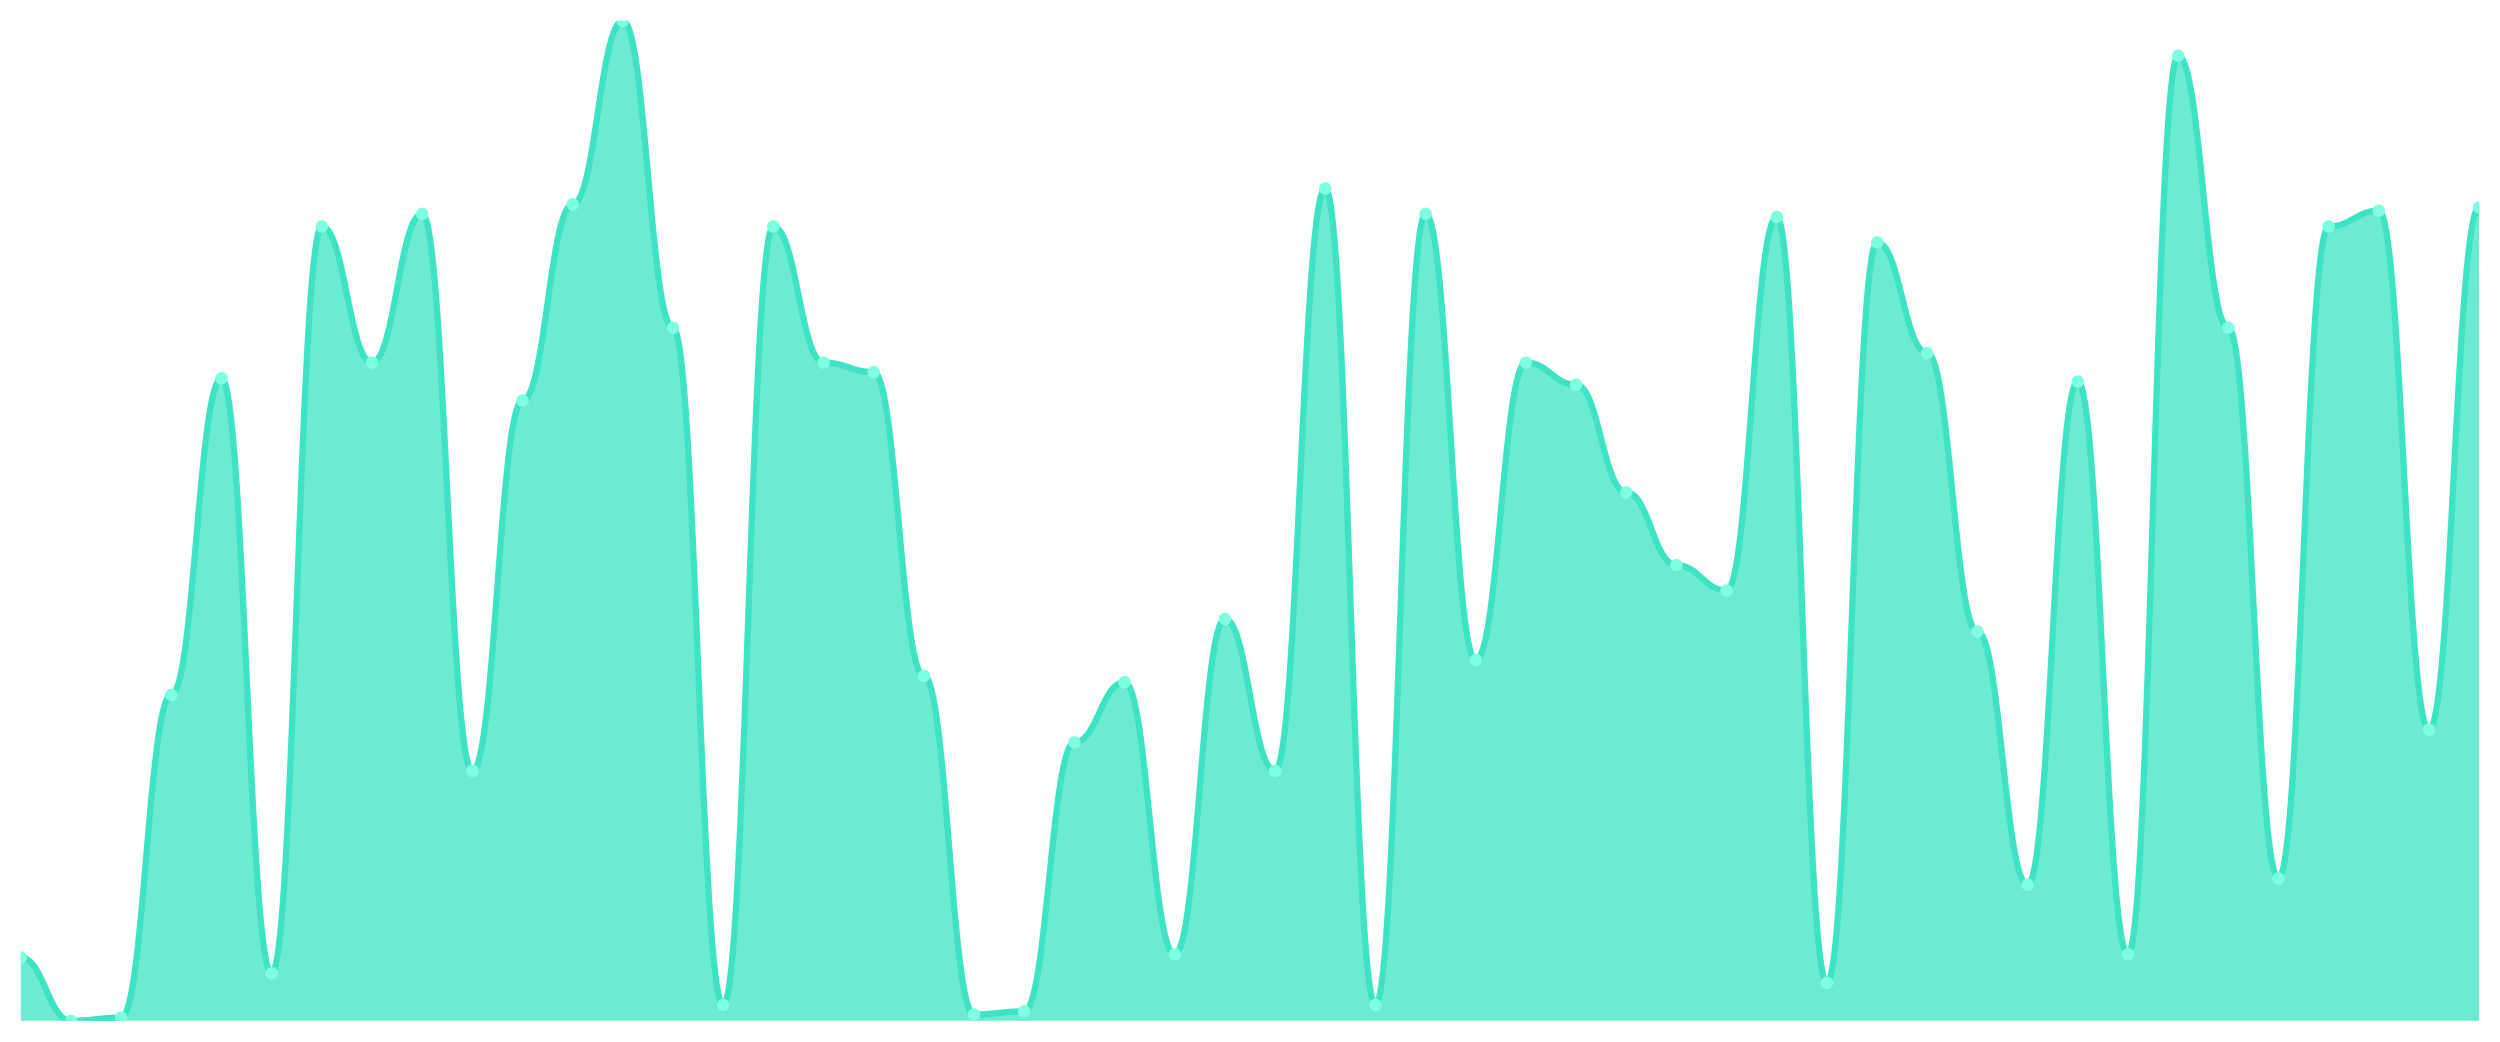
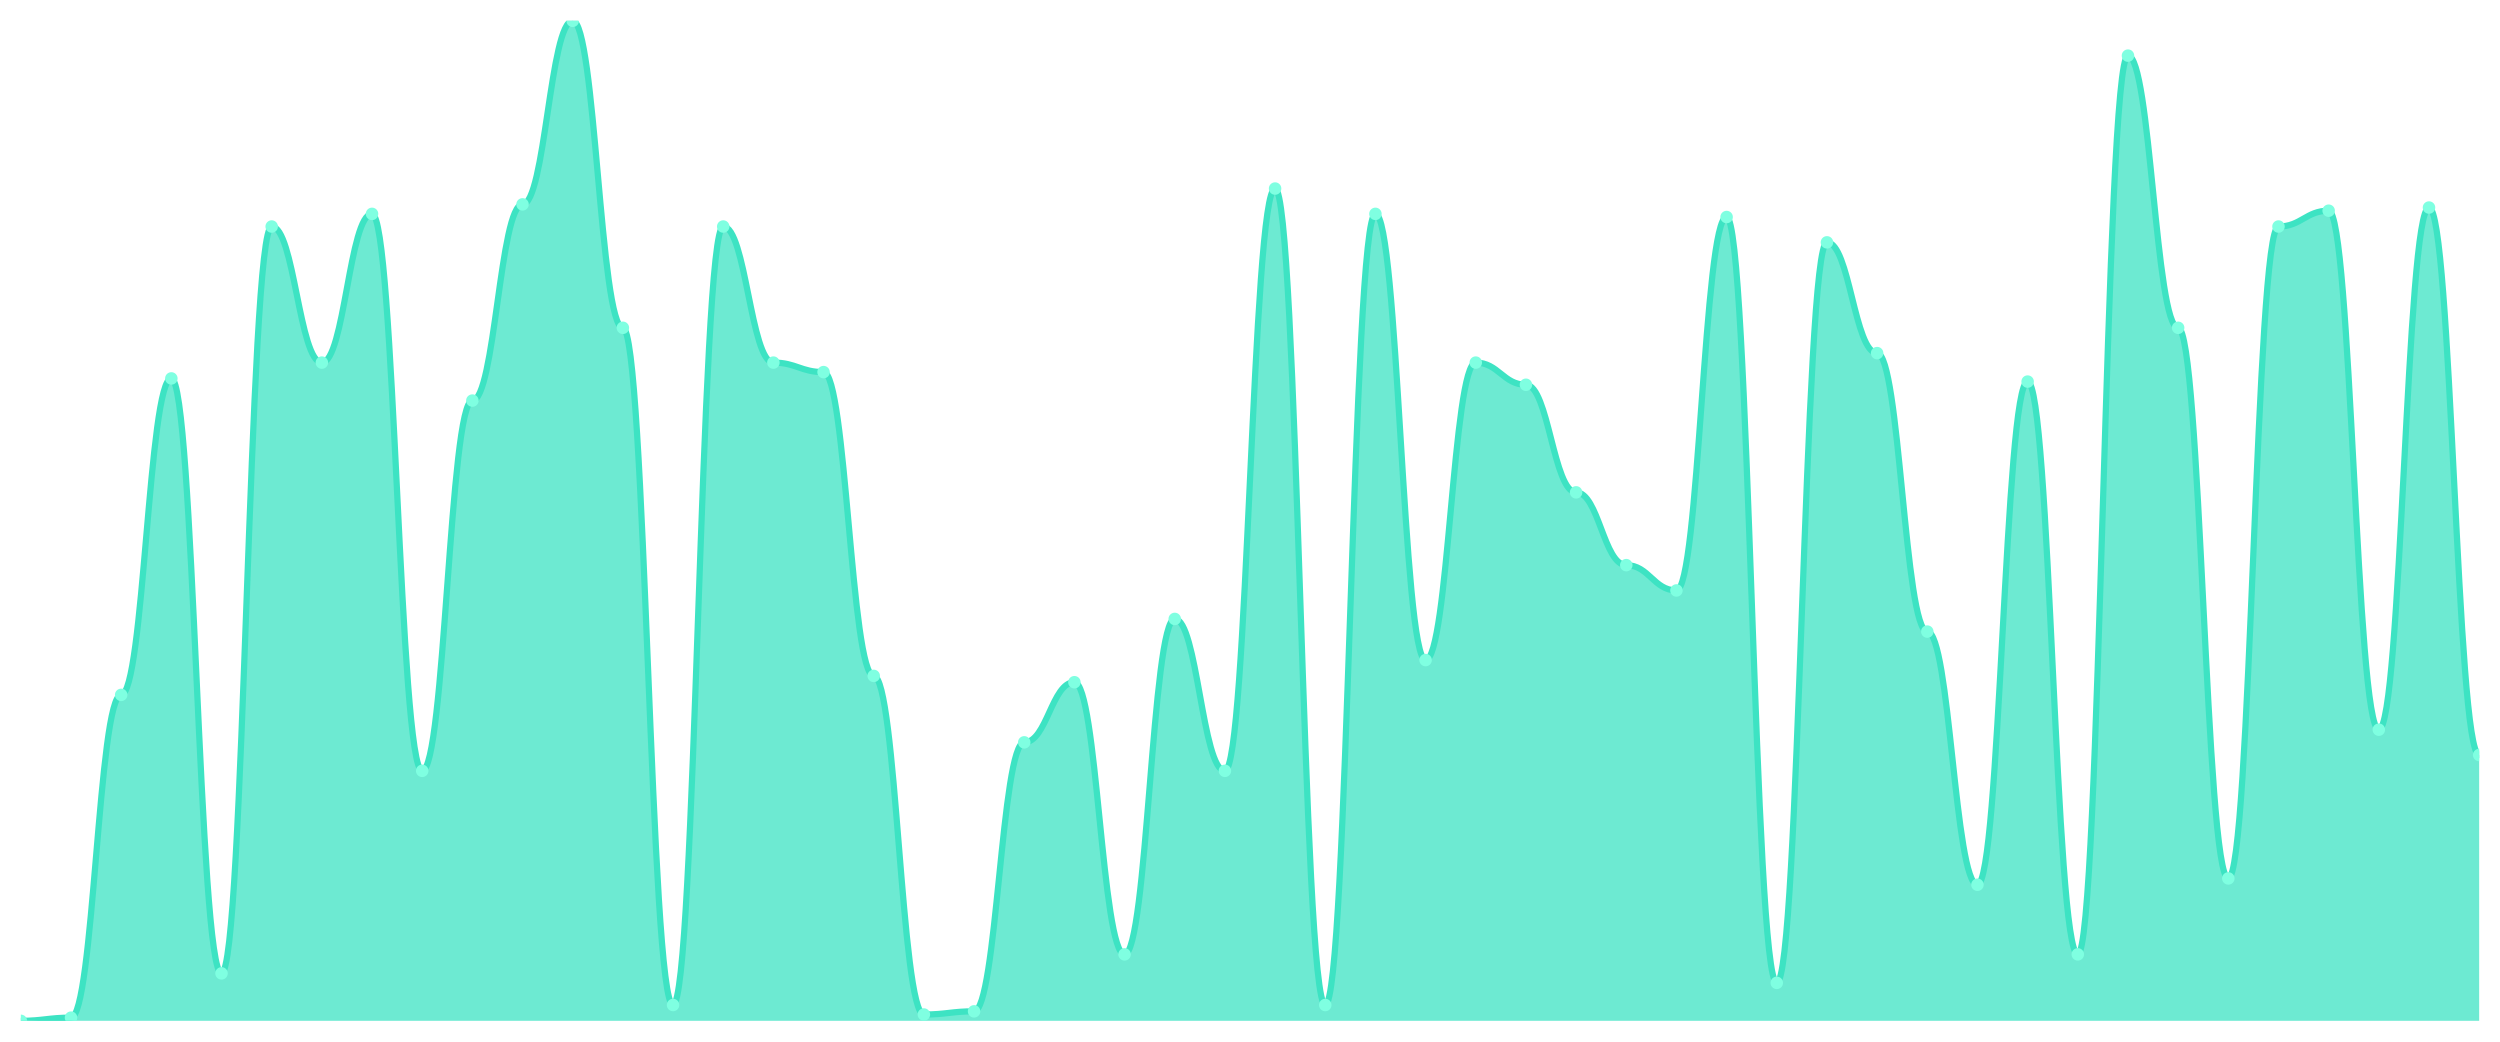
<svg xmlns="http://www.w3.org/2000/svg" viewBox="0 0 1200 500" width="1200" height="500">
  <defs>
    <clipPath id="c">
      <rect x="10" y="10" width="1180" height="480" />
    </clipPath>
  </defs>
  <rect width="1200" height="500" fill="none" />
  <g clip-path="url(#c)">
-     <path d="M 10,490 L 10,459.62 C 20.837,459.62 23.245,490 34.082,490 C 44.918,490 47.327,488.481 58.163,488.481 C 69,488.481 71.408,333.544 82.245,333.544 C 93.082,333.544 95.49,181.646 106.327,181.646 C 117.163,181.646 119.571,467.215 130.408,467.215 C 141.245,467.215 143.653,108.734 154.49,108.734 C 165.327,108.734 167.735,174.051 178.571,174.051 C 189.408,174.051 191.816,102.658 202.653,102.658 C 213.49,102.658 215.898,370 226.735,370 C 237.571,370 239.98,192.278 250.816,192.278 C 261.653,192.278 264.061,98.101 274.898,98.101 C 285.735,98.101 288.143,10 298.98,10 C 309.816,10 312.224,157.342 323.061,157.342 C 333.898,157.342 336.306,482.405 347.143,482.405 C 357.98,482.405 360.388,108.734 371.224,108.734 C 382.061,108.734 384.469,174.051 395.306,174.051 C 406.143,174.051 408.551,178.608 419.388,178.608 C 430.224,178.608 432.633,324.43 443.469,324.43 C 454.306,324.43 456.714,486.962 467.551,486.962 C 478.388,486.962 480.796,485.443 491.633,485.443 C 502.469,485.443 504.878,356.329 515.714,356.329 C 526.551,356.329 528.959,327.468 539.796,327.468 C 550.633,327.468 553.041,458.101 563.878,458.101 C 574.714,458.101 577.122,297.089 587.959,297.089 C 598.796,297.089 601.204,370 612.041,370 C 622.878,370 625.286,90.506 636.122,90.506 C 646.959,90.506 649.367,482.405 660.204,482.405 C 671.041,482.405 673.449,102.658 684.286,102.658 C 695.122,102.658 697.531,316.835 708.367,316.835 C 719.204,316.835 721.612,174.051 732.449,174.051 C 743.286,174.051 745.694,184.684 756.531,184.684 C 767.367,184.684 769.776,236.329 780.612,236.329 C 791.449,236.329 793.857,271.266 804.694,271.266 C 815.531,271.266 817.939,283.418 828.776,283.418 C 839.612,283.418 842.02,104.177 852.857,104.177 C 863.694,104.177 866.102,471.772 876.939,471.772 C 887.776,471.772 890.184,116.329 901.02,116.329 C 911.857,116.329 914.265,169.494 925.102,169.494 C 935.939,169.494 938.347,303.165 949.184,303.165 C 960.02,303.165 962.429,424.684 973.265,424.684 C 984.102,424.684 986.51,183.165 997.347,183.165 C 1008.184,183.165 1010.592,458.101 1021.429,458.101 C 1032.265,458.101 1034.673,26.709 1045.51,26.709 C 1056.347,26.709 1058.755,157.342 1069.592,157.342 C 1080.429,157.342 1082.837,421.646 1093.673,421.646 C 1104.51,421.646 1106.918,108.734 1117.755,108.734 C 1128.592,108.734 1131,101.139 1141.837,101.139 C 1152.673,101.139 1155.082,350.253 1165.918,350.253 C 1176.755,350.253 1179.163,99.62 1190,99.62 L 1190,490 Z" fill="rgba(61,227,195,0.75)" />
-     <path d="M 10,459.62 C 20.837,459.62 23.245,490 34.082,490 C 44.918,490 47.327,488.481 58.163,488.481 C 69,488.481 71.408,333.544 82.245,333.544 C 93.082,333.544 95.49,181.646 106.327,181.646 C 117.163,181.646 119.571,467.215 130.408,467.215 C 141.245,467.215 143.653,108.734 154.49,108.734 C 165.327,108.734 167.735,174.051 178.571,174.051 C 189.408,174.051 191.816,102.658 202.653,102.658 C 213.49,102.658 215.898,370 226.735,370 C 237.571,370 239.98,192.278 250.816,192.278 C 261.653,192.278 264.061,98.101 274.898,98.101 C 285.735,98.101 288.143,10 298.98,10 C 309.816,10 312.224,157.342 323.061,157.342 C 333.898,157.342 336.306,482.405 347.143,482.405 C 357.98,482.405 360.388,108.734 371.224,108.734 C 382.061,108.734 384.469,174.051 395.306,174.051 C 406.143,174.051 408.551,178.608 419.388,178.608 C 430.224,178.608 432.633,324.43 443.469,324.43 C 454.306,324.43 456.714,486.962 467.551,486.962 C 478.388,486.962 480.796,485.443 491.633,485.443 C 502.469,485.443 504.878,356.329 515.714,356.329 C 526.551,356.329 528.959,327.468 539.796,327.468 C 550.633,327.468 553.041,458.101 563.878,458.101 C 574.714,458.101 577.122,297.089 587.959,297.089 C 598.796,297.089 601.204,370 612.041,370 C 622.878,370 625.286,90.506 636.122,90.506 C 646.959,90.506 649.367,482.405 660.204,482.405 C 671.041,482.405 673.449,102.658 684.286,102.658 C 695.122,102.658 697.531,316.835 708.367,316.835 C 719.204,316.835 721.612,174.051 732.449,174.051 C 743.286,174.051 745.694,184.684 756.531,184.684 C 767.367,184.684 769.776,236.329 780.612,236.329 C 791.449,236.329 793.857,271.266 804.694,271.266 C 815.531,271.266 817.939,283.418 828.776,283.418 C 839.612,283.418 842.02,104.177 852.857,104.177 C 863.694,104.177 866.102,471.772 876.939,471.772 C 887.776,471.772 890.184,116.329 901.02,116.329 C 911.857,116.329 914.265,169.494 925.102,169.494 C 935.939,169.494 938.347,303.165 949.184,303.165 C 960.02,303.165 962.429,424.684 973.265,424.684 C 984.102,424.684 986.51,183.165 997.347,183.165 C 1008.184,183.165 1010.592,458.101 1021.429,458.101 C 1032.265,458.101 1034.673,26.709 1045.51,26.709 C 1056.347,26.709 1058.755,157.342 1069.592,157.342 C 1080.429,157.342 1082.837,421.646 1093.673,421.646 C 1104.51,421.646 1106.918,108.734 1117.755,108.734 C 1128.592,108.734 1131,101.139 1141.837,101.139 C 1152.673,101.139 1155.082,350.253 1165.918,350.253 C 1176.755,350.253 1179.163,99.62 1190,99.62" fill="none" stroke="#3de3c3" stroke-width="3" stroke-linecap="round" stroke-linejoin="round" />
-     <circle cx="10" cy="459.62" r="3" fill="#7fffe1" />
-     <circle cx="34.082" cy="490" r="3" fill="#7fffe1" />
-     <circle cx="58.163" cy="488.481" r="3" fill="#7fffe1" />
-     <circle cx="82.245" cy="333.544" r="3" fill="#7fffe1" />
-     <circle cx="106.327" cy="181.646" r="3" fill="#7fffe1" />
-     <circle cx="130.408" cy="467.215" r="3" fill="#7fffe1" />
-     <circle cx="154.49" cy="108.734" r="3" fill="#7fffe1" />
-     <circle cx="178.571" cy="174.051" r="3" fill="#7fffe1" />
-     <circle cx="202.653" cy="102.658" r="3" fill="#7fffe1" />
-     <circle cx="226.735" cy="370" r="3" fill="#7fffe1" />
-     <circle cx="250.816" cy="192.278" r="3" fill="#7fffe1" />
-     <circle cx="274.898" cy="98.101" r="3" fill="#7fffe1" />
-     <circle cx="298.98" cy="10" r="3" fill="#7fffe1" />
-     <circle cx="323.061" cy="157.342" r="3" fill="#7fffe1" />
-     <circle cx="347.143" cy="482.405" r="3" fill="#7fffe1" />
-     <circle cx="371.224" cy="108.734" r="3" fill="#7fffe1" />
-     <circle cx="395.306" cy="174.051" r="3" fill="#7fffe1" />
-     <circle cx="419.388" cy="178.608" r="3" fill="#7fffe1" />
-     <circle cx="443.469" cy="324.43" r="3" fill="#7fffe1" />
-     <circle cx="467.551" cy="486.962" r="3" fill="#7fffe1" />
-     <circle cx="491.633" cy="485.443" r="3" fill="#7fffe1" />
-     <circle cx="515.714" cy="356.329" r="3" fill="#7fffe1" />
-     <circle cx="539.796" cy="327.468" r="3" fill="#7fffe1" />
-     <circle cx="563.878" cy="458.101" r="3" fill="#7fffe1" />
-     <circle cx="587.959" cy="297.089" r="3" fill="#7fffe1" />
-     <circle cx="612.041" cy="370" r="3" fill="#7fffe1" />
-     <circle cx="636.122" cy="90.506" r="3" fill="#7fffe1" />
-     <circle cx="660.204" cy="482.405" r="3" fill="#7fffe1" />
-     <circle cx="684.286" cy="102.658" r="3" fill="#7fffe1" />
-     <circle cx="708.367" cy="316.835" r="3" fill="#7fffe1" />
-     <circle cx="732.449" cy="174.051" r="3" fill="#7fffe1" />
-     <circle cx="756.531" cy="184.684" r="3" fill="#7fffe1" />
-     <circle cx="780.612" cy="236.329" r="3" fill="#7fffe1" />
-     <circle cx="804.694" cy="271.266" r="3" fill="#7fffe1" />
-     <circle cx="828.776" cy="283.418" r="3" fill="#7fffe1" />
-     <circle cx="852.857" cy="104.177" r="3" fill="#7fffe1" />
-     <circle cx="876.939" cy="471.772" r="3" fill="#7fffe1" />
-     <circle cx="901.02" cy="116.329" r="3" fill="#7fffe1" />
-     <circle cx="925.102" cy="169.494" r="3" fill="#7fffe1" />
-     <circle cx="949.184" cy="303.165" r="3" fill="#7fffe1" />
-     <circle cx="973.265" cy="424.684" r="3" fill="#7fffe1" />
-     <circle cx="997.347" cy="183.165" r="3" fill="#7fffe1" />
-     <circle cx="1021.429" cy="458.101" r="3" fill="#7fffe1" />
-     <circle cx="1045.51" cy="26.709" r="3" fill="#7fffe1" />
-     <circle cx="1069.592" cy="157.342" r="3" fill="#7fffe1" />
-     <circle cx="1093.673" cy="421.646" r="3" fill="#7fffe1" />
-     <circle cx="1117.755" cy="108.734" r="3" fill="#7fffe1" />
-     <circle cx="1141.837" cy="101.139" r="3" fill="#7fffe1" />
-     <circle cx="1165.918" cy="350.253" r="3" fill="#7fffe1" />
-     <circle cx="1190" cy="99.62" r="3" fill="#7fffe1" />
+     <path d="M 10,490 L 10,490 C 20.837,490 23.245,488.481 34.082,488.481 C 44.918,488.481 47.327,333.544 58.163,333.544 C 69,333.544 71.408,181.646 82.245,181.646 C 93.082,181.646 95.49,467.215 106.327,467.215 C 117.163,467.215 119.571,108.734 130.408,108.734 C 141.245,108.734 143.653,174.051 154.49,174.051 C 165.327,174.051 167.735,102.658 178.571,102.658 C 189.408,102.658 191.816,370 202.653,370 C 213.49,370 215.898,192.278 226.735,192.278 C 237.571,192.278 239.98,98.101 250.816,98.101 C 261.653,98.101 264.061,10 274.898,10 C 285.735,10 288.143,157.342 298.98,157.342 C 309.816,157.342 312.224,482.405 323.061,482.405 C 333.898,482.405 336.306,108.734 347.143,108.734 C 357.98,108.734 360.388,174.051 371.224,174.051 C 382.061,174.051 384.469,178.608 395.306,178.608 C 406.143,178.608 408.551,324.43 419.388,324.43 C 430.224,324.43 432.633,486.962 443.469,486.962 C 454.306,486.962 456.714,485.443 467.551,485.443 C 478.388,485.443 480.796,356.329 491.633,356.329 C 502.469,356.329 504.878,327.468 515.714,327.468 C 526.551,327.468 528.959,458.101 539.796,458.101 C 550.633,458.101 553.041,297.089 563.878,297.089 C 574.714,297.089 577.122,370 587.959,370 C 598.796,370 601.204,90.506 612.041,90.506 C 622.878,90.506 625.286,482.405 636.122,482.405 C 646.959,482.405 649.367,102.658 660.204,102.658 C 671.041,102.658 673.449,316.835 684.286,316.835 C 695.122,316.835 697.531,174.051 708.367,174.051 C 719.204,174.051 721.612,184.684 732.449,184.684 C 743.286,184.684 745.694,236.329 756.531,236.329 C 767.367,236.329 769.776,271.266 780.612,271.266 C 791.449,271.266 793.857,283.418 804.694,283.418 C 815.531,283.418 817.939,104.177 828.776,104.177 C 839.612,104.177 842.02,471.772 852.857,471.772 C 863.694,471.772 866.102,116.329 876.939,116.329 C 887.776,116.329 890.184,169.494 901.02,169.494 C 911.857,169.494 914.265,303.165 925.102,303.165 C 935.939,303.165 938.347,424.684 949.184,424.684 C 960.02,424.684 962.429,183.165 973.265,183.165 C 984.102,183.165 986.51,458.101 997.347,458.101 C 1008.184,458.101 1010.592,26.709 1021.429,26.709 C 1032.265,26.709 1034.673,157.342 1045.51,157.342 C 1056.347,157.342 1058.755,421.646 1069.592,421.646 C 1080.429,421.646 1082.837,108.734 1093.673,108.734 C 1104.51,108.734 1106.918,101.139 1117.755,101.139 C 1128.592,101.139 1131,350.253 1141.837,350.253 C 1152.673,350.253 1155.082,99.62 1165.918,99.62 C 1176.755,99.62 1179.163,362.405 1190,362.405 L 1190,490 Z" fill="rgba(61,227,195,0.75)" />
+     <path d="M 10,490 C 20.837,490 23.245,488.481 34.082,488.481 C 44.918,488.481 47.327,333.544 58.163,333.544 C 69,333.544 71.408,181.646 82.245,181.646 C 93.082,181.646 95.49,467.215 106.327,467.215 C 117.163,467.215 119.571,108.734 130.408,108.734 C 141.245,108.734 143.653,174.051 154.49,174.051 C 165.327,174.051 167.735,102.658 178.571,102.658 C 189.408,102.658 191.816,370 202.653,370 C 213.49,370 215.898,192.278 226.735,192.278 C 237.571,192.278 239.98,98.101 250.816,98.101 C 261.653,98.101 264.061,10 274.898,10 C 285.735,10 288.143,157.342 298.98,157.342 C 309.816,157.342 312.224,482.405 323.061,482.405 C 333.898,482.405 336.306,108.734 347.143,108.734 C 357.98,108.734 360.388,174.051 371.224,174.051 C 382.061,174.051 384.469,178.608 395.306,178.608 C 406.143,178.608 408.551,324.43 419.388,324.43 C 430.224,324.43 432.633,486.962 443.469,486.962 C 454.306,486.962 456.714,485.443 467.551,485.443 C 478.388,485.443 480.796,356.329 491.633,356.329 C 502.469,356.329 504.878,327.468 515.714,327.468 C 526.551,327.468 528.959,458.101 539.796,458.101 C 550.633,458.101 553.041,297.089 563.878,297.089 C 574.714,297.089 577.122,370 587.959,370 C 598.796,370 601.204,90.506 612.041,90.506 C 622.878,90.506 625.286,482.405 636.122,482.405 C 646.959,482.405 649.367,102.658 660.204,102.658 C 671.041,102.658 673.449,316.835 684.286,316.835 C 695.122,316.835 697.531,174.051 708.367,174.051 C 719.204,174.051 721.612,184.684 732.449,184.684 C 743.286,184.684 745.694,236.329 756.531,236.329 C 767.367,236.329 769.776,271.266 780.612,271.266 C 791.449,271.266 793.857,283.418 804.694,283.418 C 815.531,283.418 817.939,104.177 828.776,104.177 C 839.612,104.177 842.02,471.772 852.857,471.772 C 863.694,471.772 866.102,116.329 876.939,116.329 C 887.776,116.329 890.184,169.494 901.02,169.494 C 911.857,169.494 914.265,303.165 925.102,303.165 C 935.939,303.165 938.347,424.684 949.184,424.684 C 960.02,424.684 962.429,183.165 973.265,183.165 C 984.102,183.165 986.51,458.101 997.347,458.101 C 1008.184,458.101 1010.592,26.709 1021.429,26.709 C 1032.265,26.709 1034.673,157.342 1045.51,157.342 C 1056.347,157.342 1058.755,421.646 1069.592,421.646 C 1080.429,421.646 1082.837,108.734 1093.673,108.734 C 1104.51,108.734 1106.918,101.139 1117.755,101.139 C 1128.592,101.139 1131,350.253 1141.837,350.253 C 1152.673,350.253 1155.082,99.62 1165.918,99.62 C 1176.755,99.62 1179.163,362.405 1190,362.405" fill="none" stroke="#3de3c3" stroke-width="3" stroke-linecap="round" stroke-linejoin="round" />
+     <circle cx="10" cy="490" r="3" fill="#7fffe1" />
+     <circle cx="34.082" cy="488.481" r="3" fill="#7fffe1" />
+     <circle cx="58.163" cy="333.544" r="3" fill="#7fffe1" />
+     <circle cx="82.245" cy="181.646" r="3" fill="#7fffe1" />
+     <circle cx="106.327" cy="467.215" r="3" fill="#7fffe1" />
+     <circle cx="130.408" cy="108.734" r="3" fill="#7fffe1" />
+     <circle cx="154.49" cy="174.051" r="3" fill="#7fffe1" />
+     <circle cx="178.571" cy="102.658" r="3" fill="#7fffe1" />
+     <circle cx="202.653" cy="370" r="3" fill="#7fffe1" />
+     <circle cx="226.735" cy="192.278" r="3" fill="#7fffe1" />
+     <circle cx="250.816" cy="98.101" r="3" fill="#7fffe1" />
+     <circle cx="274.898" cy="10" r="3" fill="#7fffe1" />
+     <circle cx="298.98" cy="157.342" r="3" fill="#7fffe1" />
+     <circle cx="323.061" cy="482.405" r="3" fill="#7fffe1" />
+     <circle cx="347.143" cy="108.734" r="3" fill="#7fffe1" />
+     <circle cx="371.224" cy="174.051" r="3" fill="#7fffe1" />
+     <circle cx="395.306" cy="178.608" r="3" fill="#7fffe1" />
+     <circle cx="419.388" cy="324.43" r="3" fill="#7fffe1" />
+     <circle cx="443.469" cy="486.962" r="3" fill="#7fffe1" />
+     <circle cx="467.551" cy="485.443" r="3" fill="#7fffe1" />
+     <circle cx="491.633" cy="356.329" r="3" fill="#7fffe1" />
+     <circle cx="515.714" cy="327.468" r="3" fill="#7fffe1" />
+     <circle cx="539.796" cy="458.101" r="3" fill="#7fffe1" />
+     <circle cx="563.878" cy="297.089" r="3" fill="#7fffe1" />
+     <circle cx="587.959" cy="370" r="3" fill="#7fffe1" />
+     <circle cx="612.041" cy="90.506" r="3" fill="#7fffe1" />
+     <circle cx="636.122" cy="482.405" r="3" fill="#7fffe1" />
+     <circle cx="660.204" cy="102.658" r="3" fill="#7fffe1" />
+     <circle cx="684.286" cy="316.835" r="3" fill="#7fffe1" />
+     <circle cx="708.367" cy="174.051" r="3" fill="#7fffe1" />
+     <circle cx="732.449" cy="184.684" r="3" fill="#7fffe1" />
+     <circle cx="756.531" cy="236.329" r="3" fill="#7fffe1" />
+     <circle cx="780.612" cy="271.266" r="3" fill="#7fffe1" />
+     <circle cx="804.694" cy="283.418" r="3" fill="#7fffe1" />
+     <circle cx="828.776" cy="104.177" r="3" fill="#7fffe1" />
+     <circle cx="852.857" cy="471.772" r="3" fill="#7fffe1" />
+     <circle cx="876.939" cy="116.329" r="3" fill="#7fffe1" />
+     <circle cx="901.02" cy="169.494" r="3" fill="#7fffe1" />
+     <circle cx="925.102" cy="303.165" r="3" fill="#7fffe1" />
+     <circle cx="949.184" cy="424.684" r="3" fill="#7fffe1" />
+     <circle cx="973.265" cy="183.165" r="3" fill="#7fffe1" />
+     <circle cx="997.347" cy="458.101" r="3" fill="#7fffe1" />
+     <circle cx="1021.429" cy="26.709" r="3" fill="#7fffe1" />
+     <circle cx="1045.51" cy="157.342" r="3" fill="#7fffe1" />
+     <circle cx="1069.592" cy="421.646" r="3" fill="#7fffe1" />
+     <circle cx="1093.673" cy="108.734" r="3" fill="#7fffe1" />
+     <circle cx="1117.755" cy="101.139" r="3" fill="#7fffe1" />
+     <circle cx="1141.837" cy="350.253" r="3" fill="#7fffe1" />
+     <circle cx="1165.918" cy="99.62" r="3" fill="#7fffe1" />
+     <circle cx="1190" cy="362.405" r="3" fill="#7fffe1" />
  </g>
</svg>
